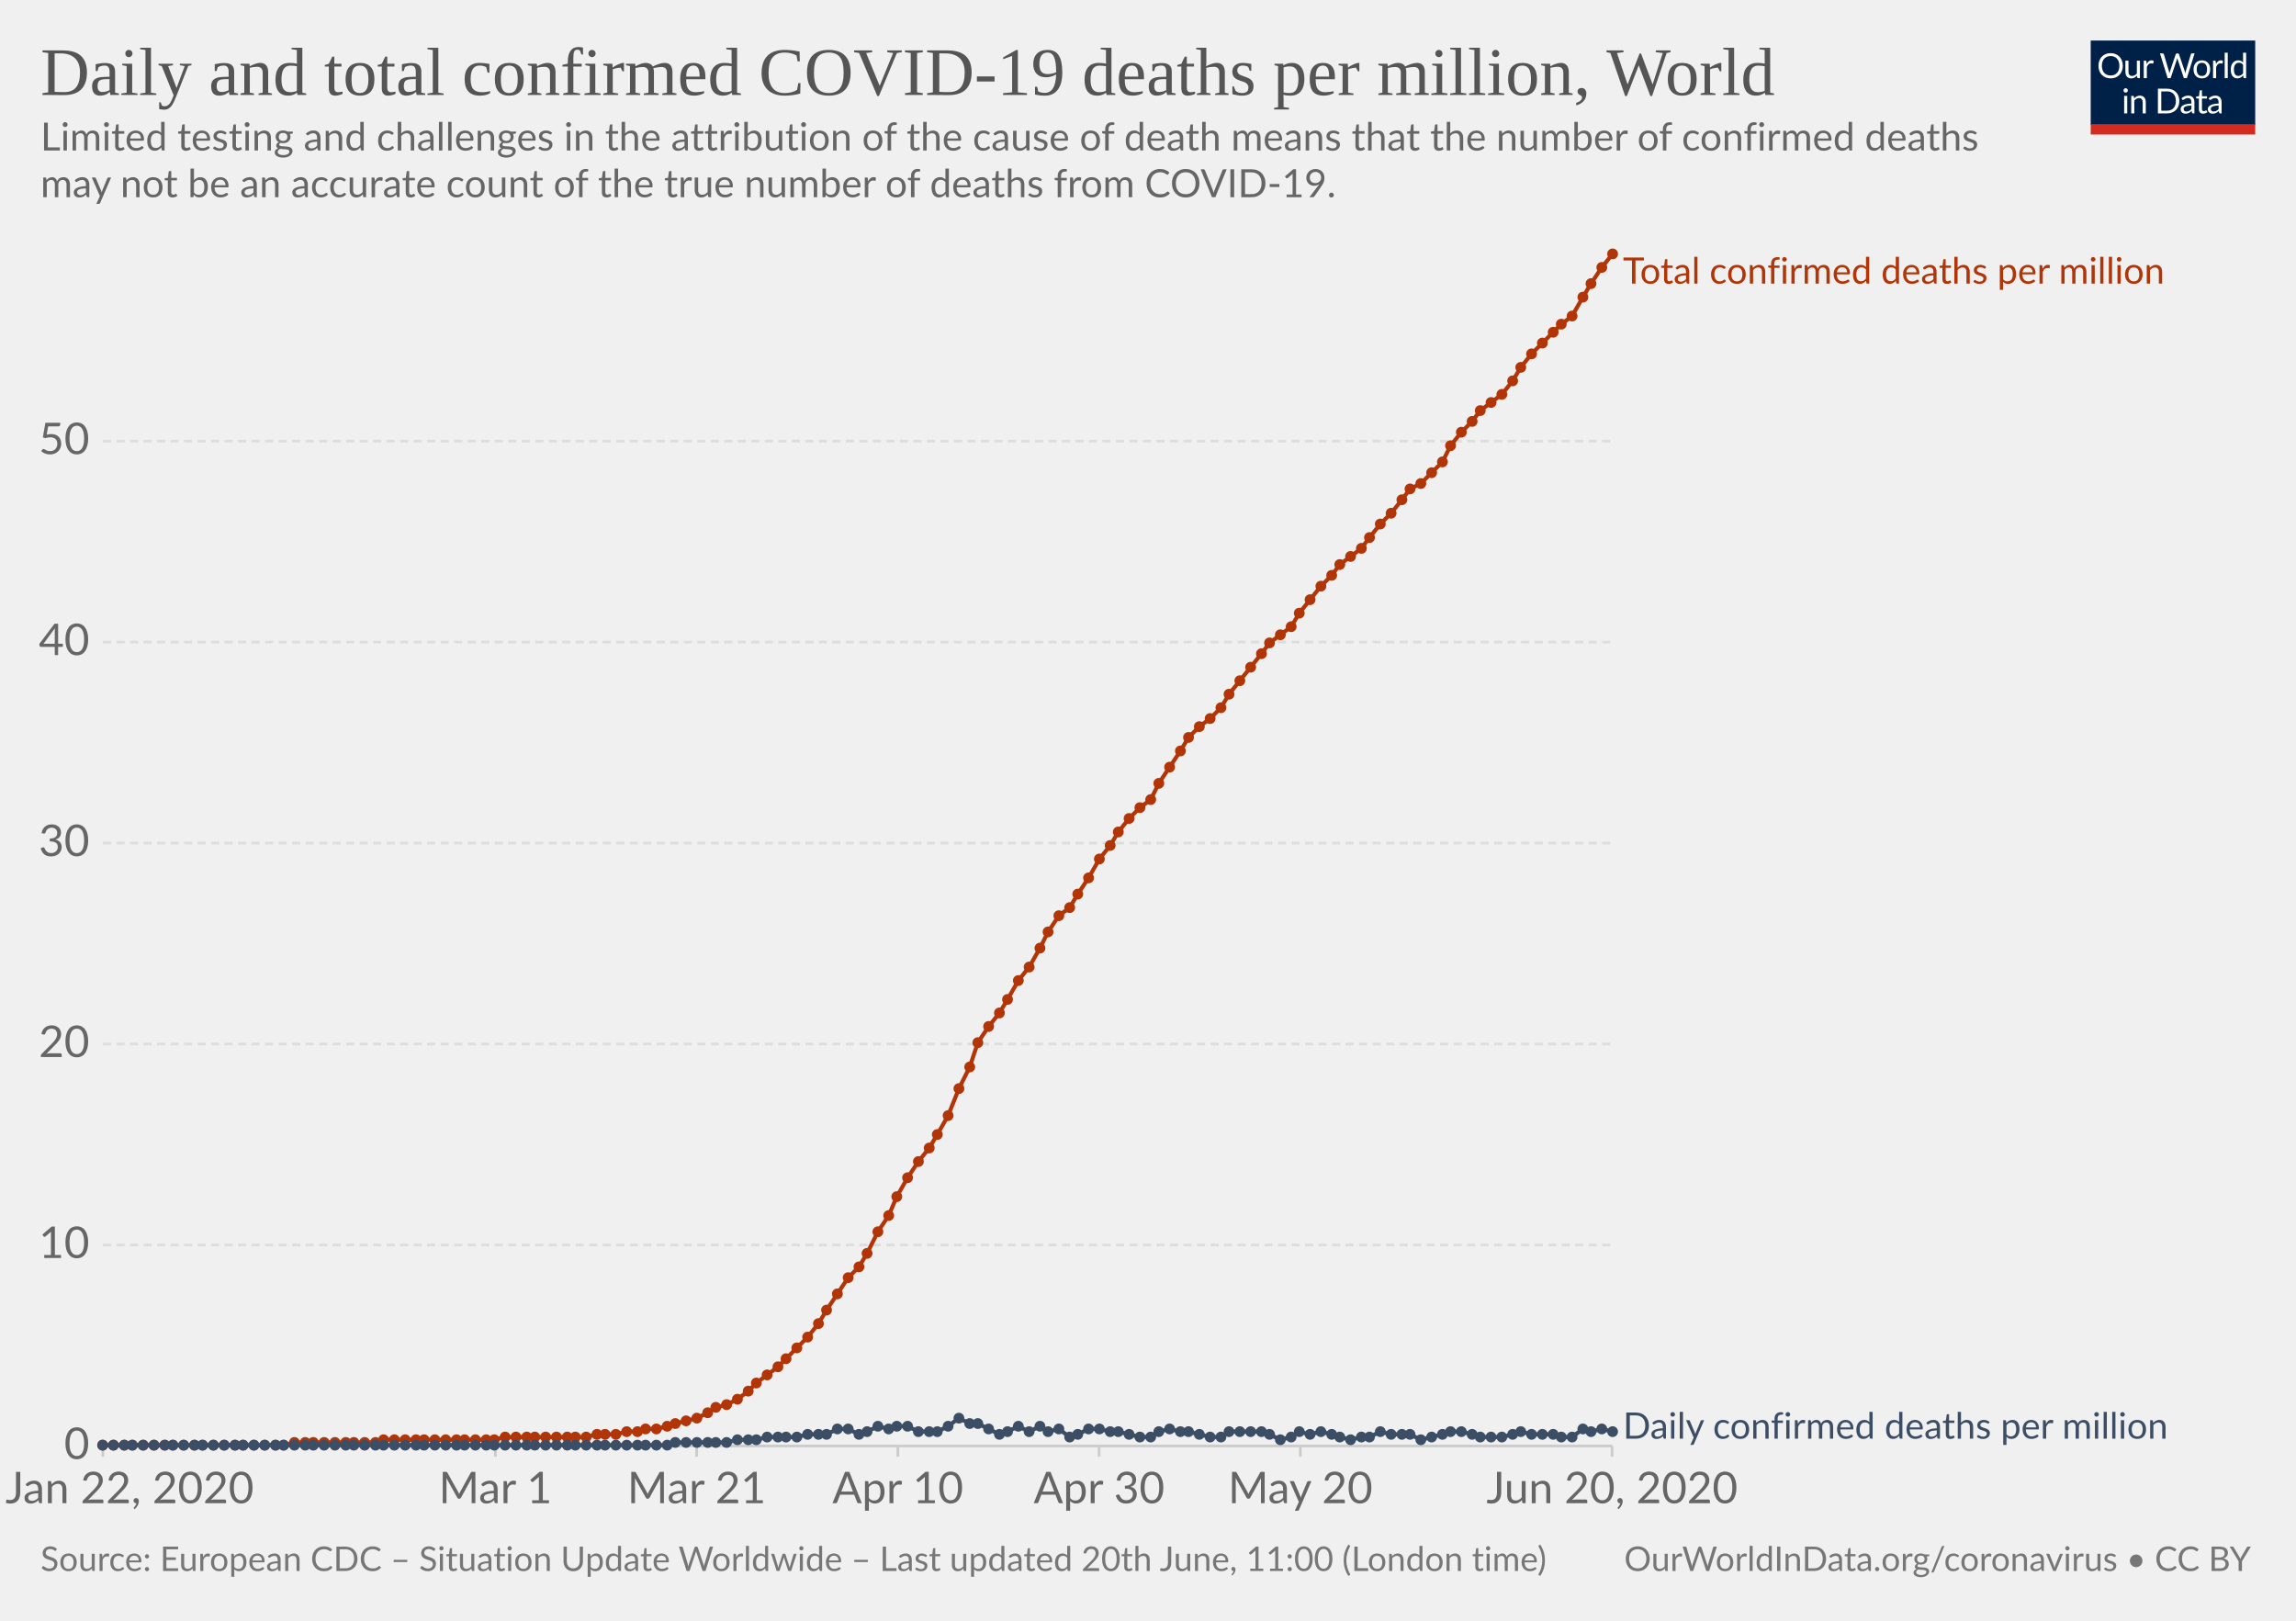
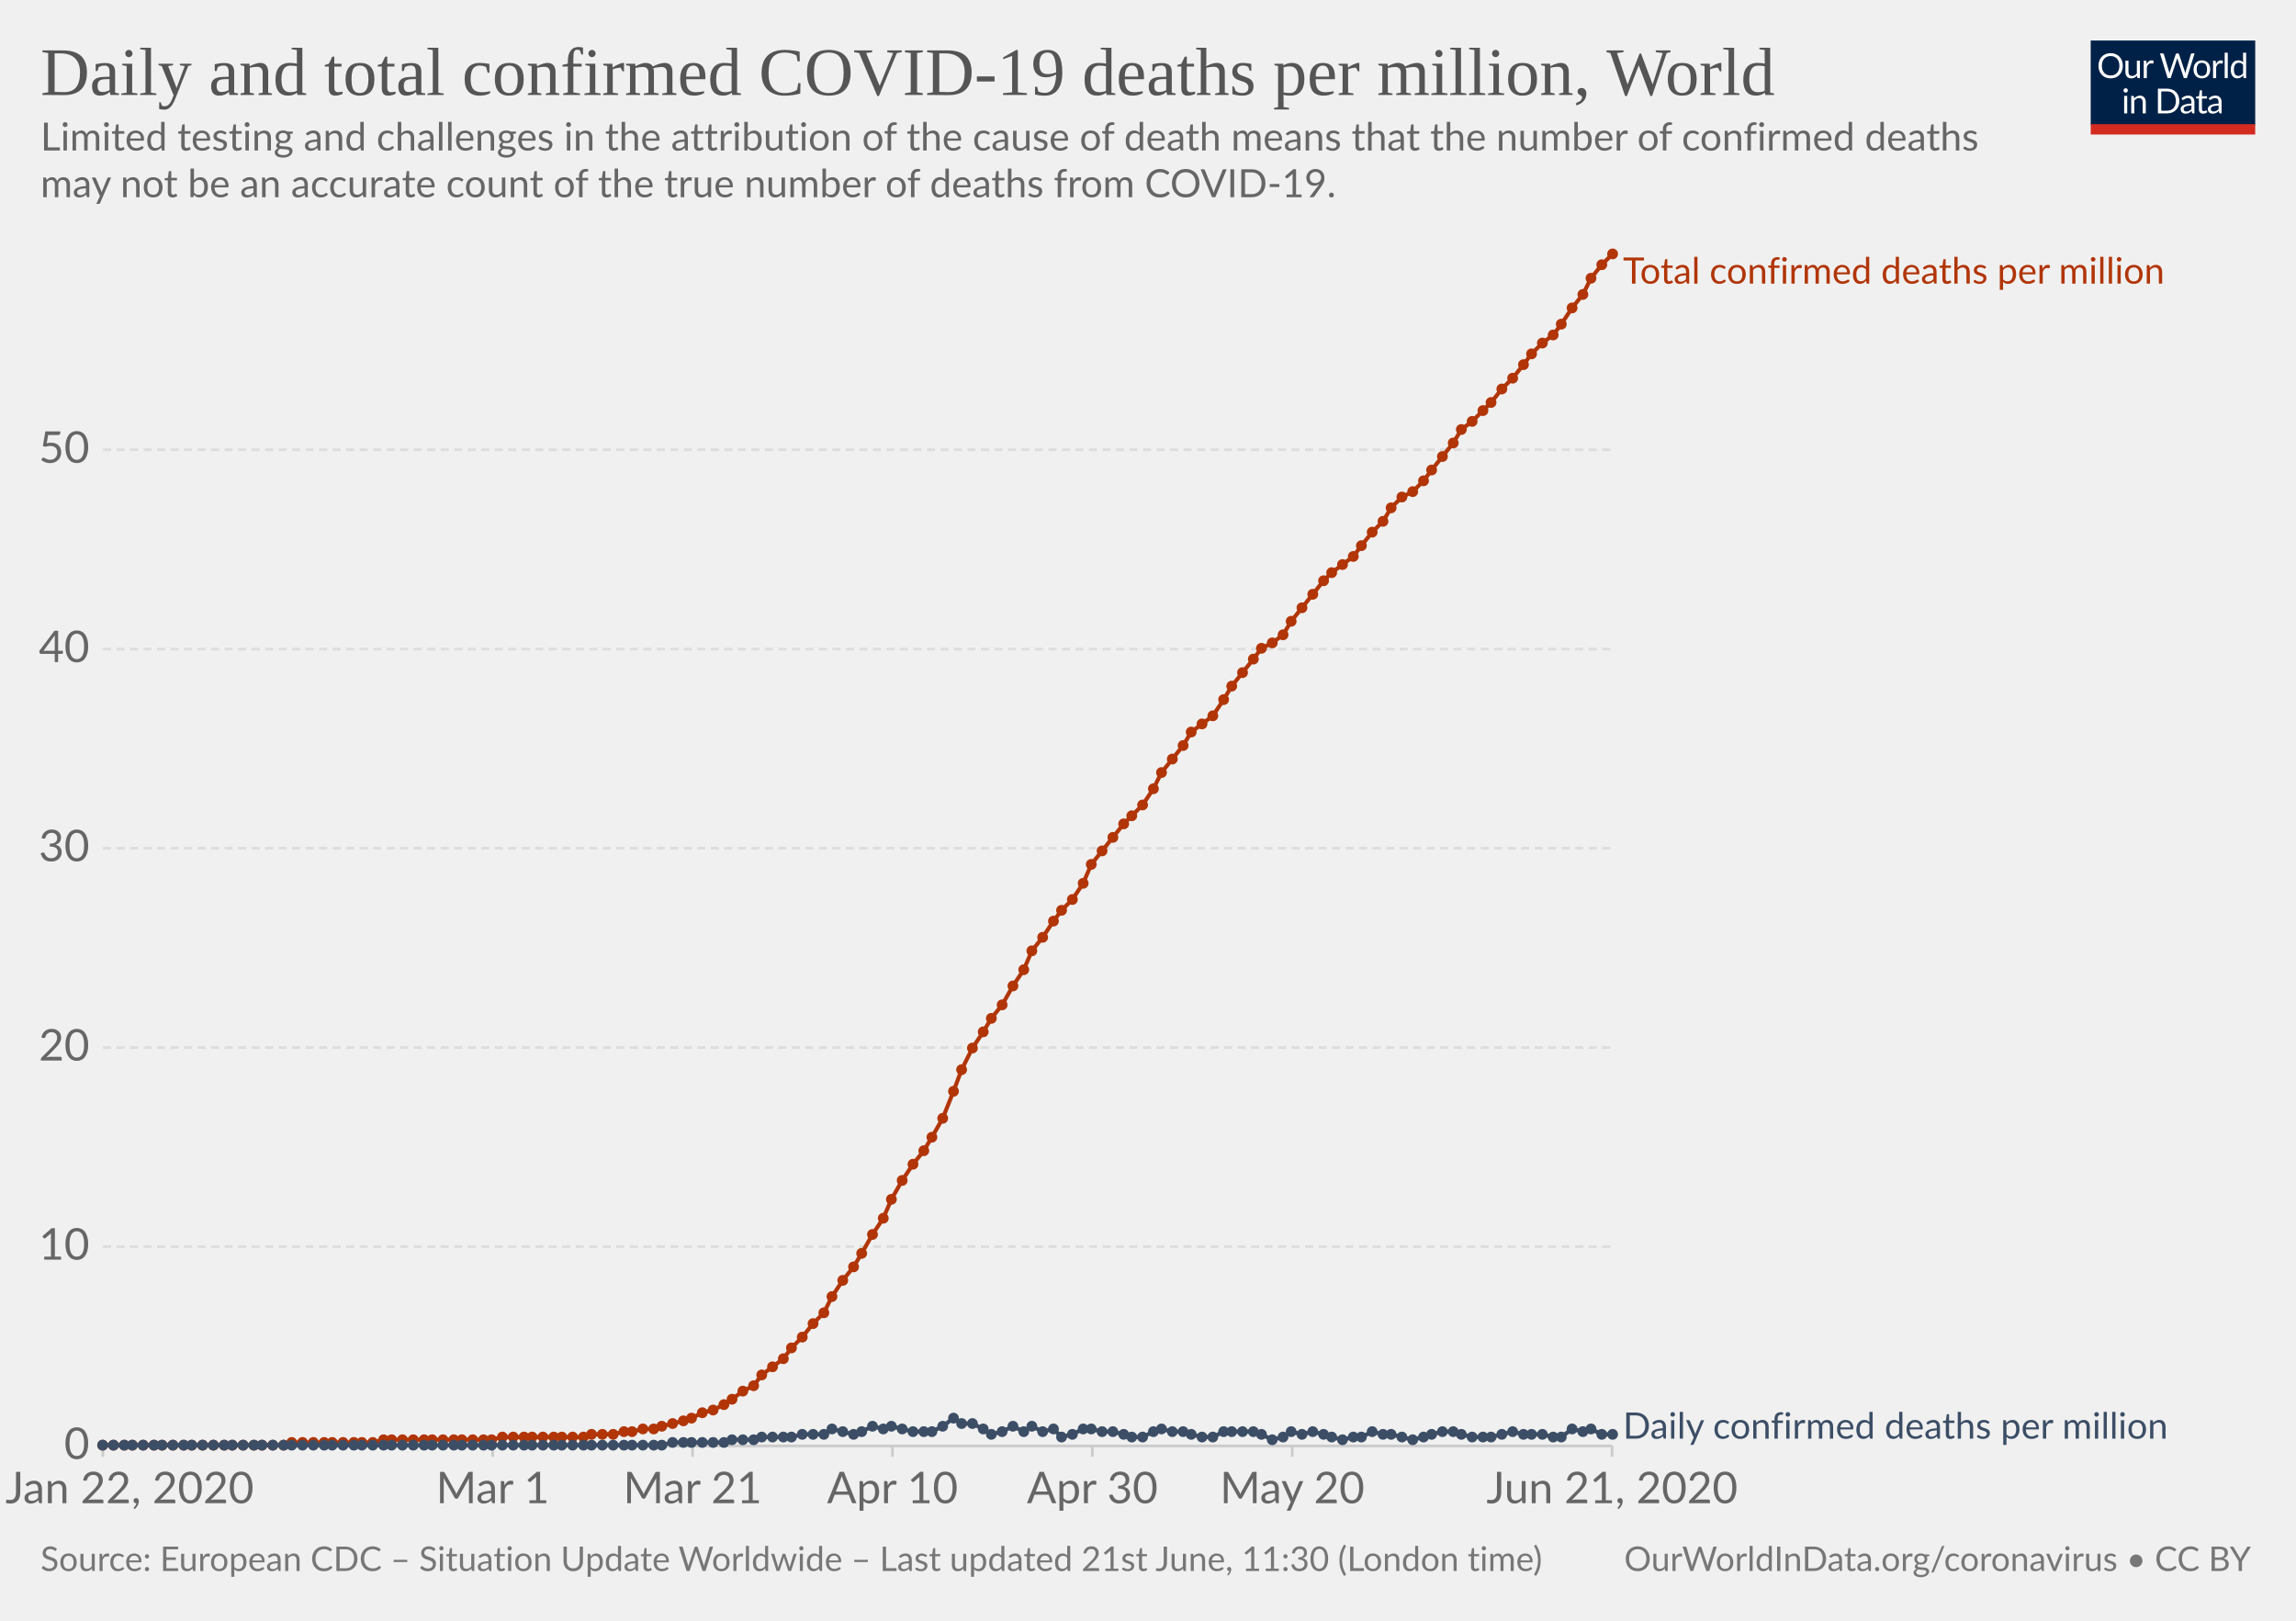
<svg xmlns="http://www.w3.org/2000/svg" version="1.1" style="background-color:#fff;-webkit-font-smoothing:antialiased" width="850" height="600" viewBox="0 0 850 600" font-family="Lato,'Helvetica Neue',Helvetica,Arial,sans-serif" font-size="18" text-rendering="optimizeLegibility">
  <g class="HeaderView">
    <g transform="matrix(.29 0 0 .29 774 15)">
      <svg width="210" height="120" viewBox="0 0 210 120" fill="none">
        <g clip-path="url(#clip0)">
          <path d="M0 0h210v107.89H0V0z" fill="#002147" />
          <path d="M40.98 32.25c0 2.36-.38 4.53-1.12 6.51a14.26 14.26 0 01-8.1 8.4c-1.9.78-4.02 1.17-6.34 1.17a16.6 16.6 0 01-6.33-1.17 14.31 14.31 0 01-8.08-8.4 18.29 18.29 0 01-1.12-6.51c0-2.36.38-4.53 1.12-6.5a14.32 14.32 0 018.07-8.44c1.92-.8 4.03-1.19 6.34-1.19 2.32 0 4.43.4 6.34 1.19 1.92.8 3.56 1.9 4.93 3.34a14.87 14.87 0 013.17 5.1 18.1 18.1 0 011.12 6.5zm-4.38 0c0-1.94-.26-3.68-.8-5.22a10.91 10.91 0 00-2.24-3.89 9.68 9.68 0 00-3.52-2.46 11.95 11.95 0 00-4.62-.86c-1.68 0-3.21.28-4.6.86a9.88 9.88 0 00-3.54 2.46 10.91 10.91 0 00-2.24 3.9c-.53 1.53-.8 3.27-.8 5.2 0 1.94.27 3.68.8 5.22a11.17 11.17 0 002.24 3.9 10.01 10.01 0 003.55 2.44c1.38.56 2.9.83 4.6.83 1.7 0 3.24-.27 4.61-.83a9.8 9.8 0 003.52-2.44 11.17 11.17 0 002.25-3.9c.53-1.54.8-3.28.8-5.21zm26.22-6.54V48H60.5c-.56 0-.9-.27-1.05-.81l-.31-2.4a12.45 12.45 0 01-3.26 2.6c-1.2.64-2.58.96-4.13.96-1.22 0-2.3-.2-3.24-.6a6.52 6.52 0 01-2.33-1.7 7.37 7.37 0 01-1.43-2.67c-.3-1.04-.46-2.2-.46-3.45V25.7h3.91v14.22c0 1.68.38 2.99 1.15 3.91.77.93 1.96 1.39 3.54 1.39 1.16 0 2.24-.27 3.23-.82a10.42 10.42 0 002.8-2.28V25.7h3.91zm8.61 4.47a9.94 9.94 0 012.6-3.56 5.64 5.64 0 013.76-1.3c.47 0 .92.05 1.34.15.44.1.83.27 1.17.49l-.3 2.92c-.09.37-.3.55-.66.55-.2 0-.5-.04-.9-.13a6.21 6.21 0 00-3.24.18c-.54.2-1.03.5-1.47.92-.42.4-.81.9-1.17 1.5-.33.58-.64 1.26-.92 2.02V48H67.7V25.71h2.25c.42 0 .72.08.88.25.16.16.27.44.33.83l.26 3.39zm61.16-13.7L122.75 48h-3.82l-7.99-24.05a21.95 21.95 0 01-.42-1.58 38.36 38.36 0 01-.44 1.58L102.05 48h-3.83L88.4 16.47h3.54c.38 0 .7.1.95.29.26.2.43.43.5.73l6.52 21.9c.1.4.2.83.28 1.28.1.46.2.94.29 1.46l.3-1.46c.12-.47.25-.9.38-1.27l7.41-21.91c.1-.25.26-.48.51-.69.27-.22.58-.33.95-.33h1.23c.38 0 .69.1.92.29.24.2.41.43.53.73l7.4 21.9a28.4 28.4 0 01.68 2.62 29.52 29.52 0 01.52-2.61l6.54-21.91c.07-.27.23-.5.48-.7.27-.21.58-.32.95-.32h3.32zm9.35 8.88c1.63 0 3.1.27 4.4.82a9.43 9.43 0 015.46 5.94c.5 1.4.74 2.98.74 4.73 0 1.76-.25 3.34-.74 4.75a9.43 9.43 0 01-5.46 5.92c-1.3.52-2.77.79-4.4.79-1.64 0-3.12-.27-4.44-.8a9.42 9.42 0 01-3.35-2.3c-.92-1-1.63-2.2-2.13-3.61-.49-1.41-.73-3-.73-4.75s.24-3.33.73-4.73c.5-1.43 1.2-2.64 2.13-3.63a9.4 9.4 0 013.35-2.31c1.32-.55 2.8-.82 4.44-.82zm0 19.89c2.2 0 3.84-.73 4.93-2.2 1.08-1.48 1.63-3.54 1.63-6.18 0-2.66-.55-4.72-1.63-6.2-1.09-1.49-2.73-2.23-4.93-2.23-1.12 0-2.09.2-2.93.57a5.7 5.7 0 00-2.06 1.65 7.5 7.5 0 00-1.24 2.67c-.26 1.04-.4 2.22-.4 3.54 0 2.64.55 4.7 1.64 6.18 1.1 1.47 2.76 2.2 4.99 2.2zm17.97-15.07a9.94 9.94 0 012.6-3.56 5.64 5.64 0 013.76-1.3c.47 0 .91.05 1.34.15.44.1.83.27 1.16.49l-.28 2.92c-.09.37-.31.55-.66.55-.2 0-.5-.04-.9-.13a6.2 6.2 0 00-3.24.18c-.54.2-1.03.5-1.47.92-.43.4-.82.9-1.17 1.5a13.1 13.1 0 00-.92 2.02V48h-3.94V25.71h2.24c.43 0 .72.08.88.25.17.16.28.44.33.83l.27 3.39zm15.04-14.59V48h-3.92V15.6h3.92zm19.55 15.43a6.22 6.22 0 00-2.38-2.05 6.7 6.7 0 00-2.86-.6c-2.07 0-3.66.75-4.77 2.23-1.12 1.48-1.68 3.6-1.68 6.33 0 1.46.13 2.7.38 3.74a7.29 7.29 0 001.1 2.56 4.35 4.35 0 001.78 1.45c.7.3 1.5.46 2.4.46 1.29 0 2.41-.3 3.36-.88a9.6 9.6 0 002.67-2.49V31.02zm3.91-15.43V48h-2.33c-.56 0-.9-.27-1.06-.81l-.35-2.71a12.13 12.13 0 01-3.25 2.77 8.28 8.28 0 01-4.23 1.06 7.31 7.31 0 01-6.14-2.9c-.73-.96-1.3-2.15-1.69-3.57a18.35 18.35 0 01.07-9.48 11.29 11.29 0 011.89-3.7 8.7 8.7 0 017.06-3.34 7.96 7.96 0 016.12 2.62V15.59h3.91zM46.61 70.71V93H42.7V70.71h3.91zm.84-7c0 .39-.08.75-.24 1.09a2.81 2.81 0 01-1.52 1.47 2.67 2.67 0 01-2.16 0 2.9 2.9 0 01-1.45-1.47 2.67 2.67 0 010-2.16c.15-.35.35-.65.6-.9.25-.27.53-.47.85-.62a2.67 2.67 0 012.16 0c.35.15.65.35.9.62.27.25.47.55.62.9.16.34.24.7.24 1.08zm7.97 10.24c.49-.54 1-1.04 1.54-1.48a9.85 9.85 0 013.66-1.84 8.96 8.96 0 015.43.35c.94.4 1.72.97 2.33 1.71a7.36 7.36 0 011.43 2.67c.32 1.04.49 2.19.49 3.45V93h-3.94V78.81c0-1.69-.4-3-1.17-3.92-.76-.93-1.93-1.4-3.5-1.4a6.6 6.6 0 00-3.25.83c-1 .56-1.92 1.31-2.77 2.27V93h-3.94V70.71h2.35c.56 0 .9.28 1.04.82l.3 2.42zm57.7 3.3c0 2.36-.37 4.5-1.11 6.44a14.3 14.3 0 01-3.17 4.98 14.1 14.1 0 01-4.93 3.2c-1.9.76-4.02 1.13-6.33 1.13H85.8V61.47h11.77c2.31 0 4.42.39 6.33 1.15a13.8 13.8 0 018.1 8.18 17.75 17.75 0 011.12 6.45zm-4.37 0c0-1.94-.26-3.67-.8-5.2a10.94 10.94 0 00-2.23-3.87 9.57 9.57 0 00-3.53-2.42 12.23 12.23 0 00-4.61-.83h-7.5v24.62h7.5c1.7 0 3.24-.28 4.61-.84a9.7 9.7 0 003.53-2.4 10.94 10.94 0 002.24-3.87c.53-1.53.8-3.26.8-5.2zm19.8 5.72c-1.8.06-3.34.2-4.62.44-1.26.22-2.3.51-3.1.88-.8.36-1.37.8-1.74 1.3-.35.5-.53 1.05-.53 1.67 0 .58.1 1.1.3 1.52a3 3 0 00.76 1.05c.34.27.73.46 1.17.6.45.11.94.17 1.45.17a7.28 7.28 0 003.5-.81 11.95 11.95 0 002.82-2.2v-4.62zm-12.65-9.11a12.73 12.73 0 013.98-2.66c1.43-.59 3-.88 4.73-.88 1.25 0 2.36.2 3.33.61a6.81 6.81 0 013.94 4.38c.33 1.04.5 2.19.5 3.43V93h-1.74a1.8 1.8 0 01-.88-.18c-.2-.13-.36-.38-.48-.74l-.44-2.12c-.59.55-1.16 1.03-1.72 1.46a9.48 9.48 0 01-3.74 1.7c-.69.15-1.46.23-2.3.23-.87 0-1.69-.12-2.45-.35a5.34 5.34 0 01-3.34-2.93 6.64 6.64 0 01-.49-2.64c0-.88.25-1.72.73-2.53a6.33 6.33 0 012.35-2.17c1.09-.63 2.5-1.15 4.25-1.54 1.75-.41 3.89-.65 6.42-.7v-1.75c0-1.73-.37-3.03-1.12-3.91-.75-.9-1.84-1.34-3.28-1.34-.97 0-1.78.12-2.44.37-.64.23-1.2.5-1.7.81l-1.23.82c-.33.23-.67.35-1 .35-.27 0-.5-.07-.69-.2a2.1 2.1 0 01-.48-.53l-.7-1.25zm27.67 19.5c-1.76 0-3.12-.5-4.07-1.48-.94-.98-1.41-2.4-1.41-4.25V74h-2.68a.9.9 0 01-.6-.2c-.16-.14-.24-.36-.24-.66v-1.56l3.65-.46.9-6.89a.9.9 0 01.29-.52.88.88 0 01.62-.22H142v7.67h6.44V74H142v13.38c0 .94.22 1.63.68 2.09.45.45 1.04.68 1.76.68a3.21 3.21 0 001.85-.53l.55-.35c.16-.12.3-.18.41-.18.2 0 .4.13.55.38l1.15 1.87a7.45 7.45 0 01-2.44 1.5c-.96.35-1.94.52-2.95.52zm19.68-10.4c-1.8.07-3.34.21-4.62.45-1.26.22-2.3.51-3.1.88-.8.36-1.37.8-1.74 1.3-.35.5-.53 1.05-.53 1.67 0 .58.1 1.1.3 1.52.18.42.44.77.76 1.05.34.27.73.46 1.17.6.45.11.94.17 1.45.17a7.3 7.3 0 003.5-.81 12.04 12.04 0 002.82-2.2v-4.62zm-12.65-9.1a12.72 12.72 0 013.99-2.66c1.42-.59 3-.88 4.72-.88 1.25 0 2.36.2 3.33.61a6.81 6.81 0 013.94 4.38c.33 1.04.5 2.19.5 3.43V93h-1.74a1.8 1.8 0 01-.88-.18c-.2-.13-.36-.38-.48-.74l-.44-2.12c-.59.55-1.16 1.03-1.72 1.46a9.48 9.48 0 01-3.74 1.7c-.69.15-1.46.23-2.3.23-.87 0-1.69-.12-2.45-.35a5.33 5.33 0 01-3.34-2.93 6.62 6.62 0 01-.49-2.64c0-.88.25-1.72.73-2.53a6.33 6.33 0 012.35-2.17c1.09-.63 2.5-1.15 4.25-1.54a31.2 31.2 0 016.42-.7v-1.75c0-1.73-.37-3.03-1.12-3.91-.75-.9-1.84-1.34-3.28-1.34-.97 0-1.78.12-2.44.37-.64.23-1.2.5-1.7.81-.46.3-.87.57-1.22.82-.34.23-.68.35-1.02.35-.26 0-.49-.07-.68-.2a1.88 1.88 0 01-.48-.53l-.7-1.25z" fill="#fff" />
          <path fill="#D42B21" d="M0 106.79h210V120H0z" />
        </g>
        <defs>
          <clipPath id="clip0">
            <path fill="#fff" d="M0 0h210v120H0z" />
          </clipPath>
        </defs>
      </svg>
    </g>
    <a href="https://ourworldindata.org/grapher/total-daily-covid-deaths-per-million" target="_blank" font-family="&quot;Playfair Display&quot;,Georgia,&quot;Times New Roman&quot;,serif">
      <text font-size="25.2" x="15" y="35.2" fill="#555">
        <tspan x="15" y="35.16">Daily and total confirmed COVID-19 deaths per million, World</tspan>
      </text>
    </a>
    <text font-size="14.4" x="15" y="55.7" fill="#666">
      <tspan x="15" y="55.72">Limited testing and challenges in the attribution of the cause of death means that the number of confirmed deaths</tspan>
      <tspan x="15" y="73">may not be an accurate count of the true number of deaths from COVID-19.</tspan>
    </text>
  </g>
  <g class="LineChart">
    <defs>
      <clipPath id="a">
        <path d="M28.14 0h830v924.6h-830z" />
      </clipPath>
    </defs>
    <g class="AxisBoxView">
      <g class="HorizontalAxis">
-         <path stroke="#ccc" d="M38.1 535.3v4M183.4 535.3v4M257.9 535.3v4M332.4 535.3v4M406.9 535.3v4M481.4 535.3v4M596.8 535.3v4" />
+         <path stroke="#ccc" d="M38.1 535.3v4M182.4 535.3v4M256.4 535.3v4M330.4 535.3v4M404.4 535.3v4M478.4 535.3v4M596.8 535.3v4" />
        <text x="48" y="556.5" fill="#666" text-anchor="middle" font-size="16.2">Jan 22, 2020</text>
-         <text x="183.4" y="556.5" fill="#666" text-anchor="middle" font-size="16.2">Mar 1</text>
-         <text x="257.9" y="556.5" fill="#666" text-anchor="middle" font-size="16.2">Mar 21</text>
-         <text x="332.4" y="556.5" fill="#666" text-anchor="middle" font-size="16.2">Apr 10</text>
-         <text x="406.9" y="556.5" fill="#666" text-anchor="middle" font-size="16.2">Apr 30</text>
-         <text x="481.4" y="556.5" fill="#666" text-anchor="middle" font-size="16.2">May 20</text>
-         <text x="596.8" y="556.5" fill="#666" text-anchor="middle" font-size="16.2">Jun 20, 2020</text>
+         <text x="182.4" y="556.5" fill="#666" text-anchor="middle" font-size="16.2">Mar 1</text>
+         <text x="256.4" y="556.5" fill="#666" text-anchor="middle" font-size="16.2">Mar 21</text>
+         <text x="330.4" y="556.5" fill="#666" text-anchor="middle" font-size="16.2">Apr 10</text>
+         <text x="404.4" y="556.5" fill="#666" text-anchor="middle" font-size="16.2">Apr 30</text>
+         <text x="478.4" y="556.5" fill="#666" text-anchor="middle" font-size="16.2">May 20</text>
+         <text x="596.8" y="556.5" fill="#666" text-anchor="middle" font-size="16.2">Jun 21, 2020</text>
      </g>
      <g class="VerticalAxis" fill="#666" dominant-baseline="middle" text-anchor="end" font-size="16.2">
        <text x="33.14" y="535.3">0</text>
-         <text x="33.14" y="460.9">10</text>
-         <text x="33.14" y="386.5">20</text>
-         <text x="33.14" y="312.1">30</text>
-         <text x="33.14" y="237.7">40</text>
-         <text x="33.14" y="163.3">50</text>
+         <text x="33.14" y="461.5">10</text>
+         <text x="33.14" y="387.8">20</text>
+         <text x="33.14" y="314">30</text>
+         <text x="33.14" y="240.3">40</text>
+         <text x="33.14" y="166.5">50</text>
      </g>
      <g class="AxisGridLines">
        <path stroke="#ccc" d="M38.14 535.3h558.69" />
-         <path stroke="#ddd" stroke-dasharray="3,2" d="M38.14 460.9h558.69M38.14 386.5h558.69M38.14 312.1h558.69M38.14 237.7h558.69M38.14 163.3h558.69" />
+         <path stroke="#ddd" stroke-dasharray="3,2" d="M38.14 461.5h558.69M38.14 387.8h558.69M38.14 314h558.69M38.14 240.3h558.69M38.14 166.5h558.69" />
      </g>
    </g>
    <g clip-path="url(#a)">
      <g class="HeightedLegend" cursor="default">
        <g class="legendMark">
          <text font-size="13.5" x="600.8" y="105" fill="#B13507">
            <tspan x="600.83" y="105">Total confirmed deaths per million</tspan>
          </text>
        </g>
        <g class="legendMark">
          <text font-size="13.5" x="600.8" y="532.6" fill="#3C4E66">
            <tspan x="600.83" y="532.6">Daily confirmed deaths per million</tspan>
          </text>
        </g>
      </g>
      <g class="Lines">
        <g class="key-World_0">
-           <path stroke="#B13507" stroke-linecap="round" d="M38 535h67l4-1h30l3-1h41l4-1h30l4-1h7l4-1h4l3-1h4l4-1 3-1 4-1 4-1 4-2 3-2 4-1 4-2 4-3 3-3 4-3 4-3 3-3 4-4 4-4 4-5 3-5 4-6 4-6 4-4 3-5 4-8 4-6 3-7 4-7 4-6 4-5 3-5 4-7 4-10 4-8 3-9 4-6 4-5 3-5 4-7 4-5 4-7 3-6 4-6 4-3 3-5 4-6 4-7 4-5 3-5 4-5 4-4 4-3 3-6 4-6 4-6 3-5 4-4 4-3 4-4 3-5 4-5 4-5 4-5 3-4 4-3 4-3 3-5 4-5 4-5 4-4 3-4 4-3 4-3 3-4 4-5 4-4 4-5 3-4 4-2 4-4 4-4 3-6 4-5 4-4 3-4 4-3 4-3 4-5 3-5 4-5 4-4 4-4 3-3 4-3 4-7 3-5 4-6 4-5" fill="none" stroke-width="1.5" />
+           <path stroke="#B13507" stroke-linecap="round" d="M38 535h67l3-1h30l4-1h40l4-1h30l3-1h8l4-1h3l4-1h4l3-1 4-1 4-1 3-1 4-2 4-1 4-2 3-2 4-3 4-2 3-4 4-3 4-3 3-4 4-4 4-5 4-4 3-6 4-6 4-5 3-5 4-7 4-6 3-7 4-7 4-6 4-5 3-5 4-7 4-10 3-8 4-8 4-6 3-5 4-5 4-7 4-6 3-7 4-5 4-6 3-4 4-4 4-6 3-7 4-5 4-5 4-5 3-3 4-4 4-6 3-6 4-5 4-5 3-5 4-3 4-3 4-6 3-5 4-5 4-5 3-4 4-2 4-3 3-5 4-5 4-5 4-5 3-3 4-3 4-3 3-4 4-5 4-4 3-5 4-4 4-2 4-4 3-4 4-5 4-5 3-5 4-3 4-4 3-3 4-5 4-4 4-5 3-4 4-4 4-3 3-4 4-6 4-5 3-6 4-5 4-4" fill="none" stroke-width="1.5" />
          <g fill="#B13507">
            <circle cx="38" cy="535" r="2" />
            <circle cx="42" cy="535" r="2" />
            <circle cx="46" cy="535" r="2" />
            <circle cx="49" cy="535" r="2" />
            <circle cx="53" cy="535" r="2" />
            <circle cx="57" cy="535" r="2" />
-             <circle cx="61" cy="535" r="2" />
+             <circle cx="60" cy="535" r="2" />
            <circle cx="64" cy="535" r="2" />
            <circle cx="68" cy="535" r="2" />
-             <circle cx="72" cy="535" r="2" />
+             <circle cx="71" cy="535" r="2" />
            <circle cx="75" cy="535" r="2" />
            <circle cx="79" cy="535" r="2" />
            <circle cx="83" cy="535" r="2" />
-             <circle cx="87" cy="535" r="2" />
+             <circle cx="86" cy="535" r="2" />
            <circle cx="90" cy="535" r="2" />
            <circle cx="94" cy="535" r="2" />
-             <circle cx="98" cy="535" r="2" />
-             <circle cx="102" cy="535" r="2" />
+             <circle cx="97" cy="535" r="2" />
+             <circle cx="101" cy="535" r="2" />
            <circle cx="105" cy="535" r="2" />
-             <circle cx="109" cy="534" r="2" />
-             <circle cx="113" cy="534" r="2" />
+             <circle cx="108" cy="534" r="2" />
+             <circle cx="112" cy="534" r="2" />
            <circle cx="116" cy="534" r="2" />
            <circle cx="120" cy="534" r="2" />
-             <circle cx="124" cy="534" r="2" />
-             <circle cx="128" cy="534" r="2" />
+             <circle cx="123" cy="534" r="2" />
+             <circle cx="127" cy="534" r="2" />
            <circle cx="131" cy="534" r="2" />
-             <circle cx="135" cy="534" r="2" />
-             <circle cx="139" cy="534" r="2" />
+             <circle cx="134" cy="534" r="2" />
+             <circle cx="138" cy="534" r="2" />
            <circle cx="142" cy="533" r="2" />
-             <circle cx="146" cy="533" r="2" />
-             <circle cx="150" cy="533" r="2" />
-             <circle cx="154" cy="533" r="2" />
+             <circle cx="145" cy="533" r="2" />
+             <circle cx="149" cy="533" r="2" />
+             <circle cx="153" cy="533" r="2" />
            <circle cx="157" cy="533" r="2" />
-             <circle cx="161" cy="533" r="2" />
-             <circle cx="165" cy="533" r="2" />
-             <circle cx="169" cy="533" r="2" />
-             <circle cx="172" cy="533" r="2" />
-             <circle cx="176" cy="533" r="2" />
-             <circle cx="180" cy="533" r="2" />
-             <circle cx="183" cy="533" r="2" />
-             <circle cx="187" cy="532" r="2" />
-             <circle cx="191" cy="532" r="2" />
-             <circle cx="195" cy="532" r="2" />
-             <circle cx="198" cy="532" r="2" />
-             <circle cx="202" cy="532" r="2" />
-             <circle cx="206" cy="532" r="2" />
-             <circle cx="210" cy="532" r="2" />
-             <circle cx="213" cy="532" r="2" />
-             <circle cx="217" cy="532" r="2" />
-             <circle cx="221" cy="531" r="2" />
-             <circle cx="224" cy="531" r="2" />
-             <circle cx="228" cy="531" r="2" />
-             <circle cx="232" cy="530" r="2" />
-             <circle cx="236" cy="530" r="2" />
-             <circle cx="239" cy="529" r="2" />
-             <circle cx="243" cy="529" r="2" />
-             <circle cx="247" cy="528" r="2" />
-             <circle cx="250" cy="527" r="2" />
-             <circle cx="254" cy="526" r="2" />
-             <circle cx="258" cy="525" r="2" />
-             <circle cx="262" cy="523" r="2" />
-             <circle cx="265" cy="521" r="2" />
-             <circle cx="269" cy="520" r="2" />
-             <circle cx="273" cy="518" r="2" />
-             <circle cx="277" cy="515" r="2" />
-             <circle cx="280" cy="512" r="2" />
-             <circle cx="284" cy="509" r="2" />
-             <circle cx="288" cy="506" r="2" />
-             <circle cx="291" cy="503" r="2" />
-             <circle cx="295" cy="499" r="2" />
-             <circle cx="299" cy="495" r="2" />
-             <circle cx="303" cy="490" r="2" />
-             <circle cx="306" cy="485" r="2" />
-             <circle cx="310" cy="479" r="2" />
-             <circle cx="314" cy="473" r="2" />
-             <circle cx="318" cy="469" r="2" />
-             <circle cx="321" cy="464" r="2" />
-             <circle cx="325" cy="456" r="2" />
-             <circle cx="329" cy="450" r="2" />
-             <circle cx="332" cy="443" r="2" />
-             <circle cx="336" cy="436" r="2" />
-             <circle cx="340" cy="430" r="2" />
-             <circle cx="344" cy="425" r="2" />
-             <circle cx="347" cy="420" r="2" />
-             <circle cx="351" cy="413" r="2" />
-             <circle cx="355" cy="403" r="2" />
-             <circle cx="359" cy="395" r="2" />
-             <circle cx="362" cy="386" r="2" />
-             <circle cx="366" cy="380" r="2" />
-             <circle cx="370" cy="375" r="2" />
-             <circle cx="373" cy="370" r="2" />
-             <circle cx="377" cy="363" r="2" />
-             <circle cx="381" cy="358" r="2" />
-             <circle cx="385" cy="351" r="2" />
-             <circle cx="388" cy="345" r="2" />
-             <circle cx="392" cy="339" r="2" />
-             <circle cx="396" cy="336" r="2" />
-             <circle cx="399" cy="331" r="2" />
-             <circle cx="403" cy="325" r="2" />
-             <circle cx="407" cy="318" r="2" />
-             <circle cx="411" cy="313" r="2" />
-             <circle cx="414" cy="308" r="2" />
-             <circle cx="418" cy="303" r="2" />
-             <circle cx="422" cy="299" r="2" />
-             <circle cx="426" cy="296" r="2" />
-             <circle cx="429" cy="290" r="2" />
-             <circle cx="433" cy="284" r="2" />
-             <circle cx="437" cy="278" r="2" />
-             <circle cx="440" cy="273" r="2" />
-             <circle cx="444" cy="269" r="2" />
-             <circle cx="448" cy="266" r="2" />
-             <circle cx="452" cy="262" r="2" />
-             <circle cx="455" cy="257" r="2" />
-             <circle cx="459" cy="252" r="2" />
-             <circle cx="463" cy="247" r="2" />
-             <circle cx="467" cy="242" r="2" />
-             <circle cx="470" cy="238" r="2" />
-             <circle cx="474" cy="235" r="2" />
-             <circle cx="478" cy="232" r="2" />
-             <circle cx="481" cy="227" r="2" />
-             <circle cx="485" cy="222" r="2" />
-             <circle cx="489" cy="217" r="2" />
-             <circle cx="493" cy="213" r="2" />
-             <circle cx="496" cy="209" r="2" />
-             <circle cx="500" cy="206" r="2" />
-             <circle cx="504" cy="203" r="2" />
-             <circle cx="507" cy="199" r="2" />
-             <circle cx="511" cy="194" r="2" />
-             <circle cx="515" cy="190" r="2" />
-             <circle cx="519" cy="185" r="2" />
-             <circle cx="522" cy="181" r="2" />
-             <circle cx="526" cy="179" r="2" />
-             <circle cx="530" cy="175" r="2" />
-             <circle cx="534" cy="171" r="2" />
-             <circle cx="537" cy="165" r="2" />
-             <circle cx="541" cy="160" r="2" />
+             <circle cx="160" cy="533" r="2" />
+             <circle cx="164" cy="533" r="2" />
+             <circle cx="168" cy="533" r="2" />
+             <circle cx="171" cy="533" r="2" />
+             <circle cx="175" cy="533" r="2" />
+             <circle cx="179" cy="533" r="2" />
+             <circle cx="182" cy="533" r="2" />
+             <circle cx="186" cy="532" r="2" />
+             <circle cx="190" cy="532" r="2" />
+             <circle cx="194" cy="532" r="2" />
+             <circle cx="197" cy="532" r="2" />
+             <circle cx="201" cy="532" r="2" />
+             <circle cx="205" cy="532" r="2" />
+             <circle cx="208" cy="532" r="2" />
+             <circle cx="212" cy="532" r="2" />
+             <circle cx="216" cy="532" r="2" />
+             <circle cx="219" cy="531" r="2" />
+             <circle cx="223" cy="531" r="2" />
+             <circle cx="227" cy="531" r="2" />
+             <circle cx="231" cy="530" r="2" />
+             <circle cx="234" cy="530" r="2" />
+             <circle cx="238" cy="529" r="2" />
+             <circle cx="242" cy="529" r="2" />
+             <circle cx="245" cy="528" r="2" />
+             <circle cx="249" cy="527" r="2" />
+             <circle cx="253" cy="526" r="2" />
+             <circle cx="256" cy="525" r="2" />
+             <circle cx="260" cy="523" r="2" />
+             <circle cx="264" cy="522" r="2" />
+             <circle cx="268" cy="520" r="2" />
+             <circle cx="271" cy="518" r="2" />
+             <circle cx="275" cy="515" r="2" />
+             <circle cx="279" cy="513" r="2" />
+             <circle cx="282" cy="509" r="2" />
+             <circle cx="286" cy="506" r="2" />
+             <circle cx="290" cy="503" r="2" />
+             <circle cx="293" cy="499" r="2" />
+             <circle cx="297" cy="495" r="2" />
+             <circle cx="301" cy="490" r="2" />
+             <circle cx="305" cy="486" r="2" />
+             <circle cx="308" cy="480" r="2" />
+             <circle cx="312" cy="474" r="2" />
+             <circle cx="316" cy="469" r="2" />
+             <circle cx="319" cy="464" r="2" />
+             <circle cx="323" cy="457" r="2" />
+             <circle cx="327" cy="451" r="2" />
+             <circle cx="330" cy="444" r="2" />
+             <circle cx="334" cy="437" r="2" />
+             <circle cx="338" cy="431" r="2" />
+             <circle cx="342" cy="426" r="2" />
+             <circle cx="345" cy="421" r="2" />
+             <circle cx="349" cy="414" r="2" />
+             <circle cx="353" cy="404" r="2" />
+             <circle cx="356" cy="396" r="2" />
+             <circle cx="360" cy="388" r="2" />
+             <circle cx="364" cy="382" r="2" />
+             <circle cx="367" cy="377" r="2" />
+             <circle cx="371" cy="372" r="2" />
+             <circle cx="375" cy="365" r="2" />
+             <circle cx="379" cy="359" r="2" />
+             <circle cx="382" cy="352" r="2" />
+             <circle cx="386" cy="347" r="2" />
+             <circle cx="390" cy="341" r="2" />
+             <circle cx="393" cy="337" r="2" />
+             <circle cx="397" cy="333" r="2" />
+             <circle cx="401" cy="327" r="2" />
+             <circle cx="404" cy="320" r="2" />
+             <circle cx="408" cy="315" r="2" />
+             <circle cx="412" cy="310" r="2" />
+             <circle cx="416" cy="305" r="2" />
+             <circle cx="419" cy="302" r="2" />
+             <circle cx="423" cy="298" r="2" />
+             <circle cx="427" cy="292" r="2" />
+             <circle cx="430" cy="286" r="2" />
+             <circle cx="434" cy="281" r="2" />
+             <circle cx="438" cy="276" r="2" />
+             <circle cx="441" cy="271" r="2" />
+             <circle cx="445" cy="268" r="2" />
+             <circle cx="449" cy="265" r="2" />
+             <circle cx="453" cy="259" r="2" />
+             <circle cx="456" cy="254" r="2" />
+             <circle cx="460" cy="249" r="2" />
+             <circle cx="464" cy="244" r="2" />
+             <circle cx="467" cy="240" r="2" />
+             <circle cx="471" cy="238" r="2" />
+             <circle cx="475" cy="235" r="2" />
+             <circle cx="478" cy="230" r="2" />
+             <circle cx="482" cy="225" r="2" />
+             <circle cx="486" cy="220" r="2" />
+             <circle cx="490" cy="215" r="2" />
+             <circle cx="493" cy="212" r="2" />
+             <circle cx="497" cy="209" r="2" />
+             <circle cx="501" cy="206" r="2" />
+             <circle cx="504" cy="202" r="2" />
+             <circle cx="508" cy="197" r="2" />
+             <circle cx="512" cy="193" r="2" />
+             <circle cx="515" cy="188" r="2" />
+             <circle cx="519" cy="184" r="2" />
+             <circle cx="523" cy="182" r="2" />
+             <circle cx="527" cy="178" r="2" />
+             <circle cx="530" cy="174" r="2" />
+             <circle cx="534" cy="169" r="2" />
+             <circle cx="538" cy="164" r="2" />
+             <circle cx="541" cy="159" r="2" />
            <circle cx="545" cy="156" r="2" />
-             <circle cx="548" cy="152" r="2" />
+             <circle cx="549" cy="152" r="2" />
            <circle cx="552" cy="149" r="2" />
-             <circle cx="556" cy="146" r="2" />
-             <circle cx="560" cy="141" r="2" />
-             <circle cx="563" cy="136" r="2" />
+             <circle cx="556" cy="144" r="2" />
+             <circle cx="560" cy="140" r="2" />
+             <circle cx="564" cy="135" r="2" />
            <circle cx="567" cy="131" r="2" />
            <circle cx="571" cy="127" r="2" />
-             <circle cx="575" cy="123" r="2" />
+             <circle cx="575" cy="124" r="2" />
            <circle cx="578" cy="120" r="2" />
-             <circle cx="582" cy="117" r="2" />
-             <circle cx="586" cy="110" r="2" />
-             <circle cx="589" cy="105" r="2" />
-             <circle cx="593" cy="99" r="2" />
+             <circle cx="582" cy="114" r="2" />
+             <circle cx="586" cy="109" r="2" />
+             <circle cx="589" cy="103" r="2" />
+             <circle cx="593" cy="98" r="2" />
            <circle cx="597" cy="94" r="2" />
          </g>
        </g>
        <g class="key-World_1">
-           <path stroke="#3C4E66" stroke-linecap="round" d="M38 535h209l3-1h19l4-1h7l4-1h11l4-1h7l4-2h4l4 2 3-1 4-2 4 1 3-1h4l4 2h7l4-2 4-3 4 2h3l4 2 4 2 3-1 4-2 4 2 4-2 3 2 4-1 4 3 3-1 4-2h4l4 1h3l4 1 4 1h4l3-2 4-1 4 1h3l4 1 4 1h4l3-2h12l3 1 4 2 4-1 3-2 4 1 4-1 4 1 3 1 4 1 4-1h3l4-2 4 1h7l4 2 4-1 4-1 3-1h4l4 1 3 1h8l4-1 3-1 4 1h8l3 1h4l4-3 3 1 4-1 4 1" fill="none" stroke-width="1.5" />
+           <path stroke="#3C4E66" stroke-linecap="round" d="M38 535h207l4-1h19l3-1h8l3-1h11l4-1h8l3-2 4 1 4 1 3-1 4-2 4 1 3-1 4 1 4 1h7l4-2 4-3 3 2h4l4 2 3 2 4-1 4-2 4 2 3-2 4 2 4-1 3 3 4-1 4-2h3l4 1h4l4 1 3 1h4l4-2 3-1 4 1h4l3 1 4 1h4l4-2h11l3 1 4 2 4-1 3-2 4 1 4-1 4 1 3 1 4 1 4-1h3l4-2 4 1h3l4 1 4 1 4-1 3-1 4-1h4l3 1 4 1h7l4-1 4-1 4 1h7l4 1h3l4-3 4 1 3-1 4 2h4" fill="none" stroke-width="1.5" />
          <g fill="#3C4E66">
            <circle cx="38" cy="535" r="2" />
            <circle cx="42" cy="535" r="2" />
            <circle cx="46" cy="535" r="2" />
            <circle cx="49" cy="535" r="2" />
            <circle cx="53" cy="535" r="2" />
            <circle cx="57" cy="535" r="2" />
-             <circle cx="61" cy="535" r="2" />
+             <circle cx="60" cy="535" r="2" />
            <circle cx="64" cy="535" r="2" />
            <circle cx="68" cy="535" r="2" />
-             <circle cx="72" cy="535" r="2" />
+             <circle cx="71" cy="535" r="2" />
            <circle cx="75" cy="535" r="2" />
            <circle cx="79" cy="535" r="2" />
            <circle cx="83" cy="535" r="2" />
-             <circle cx="87" cy="535" r="2" />
+             <circle cx="86" cy="535" r="2" />
            <circle cx="90" cy="535" r="2" />
            <circle cx="94" cy="535" r="2" />
-             <circle cx="98" cy="535" r="2" />
-             <circle cx="102" cy="535" r="2" />
+             <circle cx="97" cy="535" r="2" />
+             <circle cx="101" cy="535" r="2" />
            <circle cx="105" cy="535" r="2" />
-             <circle cx="109" cy="535" r="2" />
-             <circle cx="113" cy="535" r="2" />
+             <circle cx="108" cy="535" r="2" />
+             <circle cx="112" cy="535" r="2" />
            <circle cx="116" cy="535" r="2" />
            <circle cx="120" cy="535" r="2" />
-             <circle cx="124" cy="535" r="2" />
-             <circle cx="128" cy="535" r="2" />
+             <circle cx="123" cy="535" r="2" />
+             <circle cx="127" cy="535" r="2" />
            <circle cx="131" cy="535" r="2" />
-             <circle cx="135" cy="535" r="2" />
-             <circle cx="139" cy="535" r="2" />
+             <circle cx="134" cy="535" r="2" />
+             <circle cx="138" cy="535" r="2" />
            <circle cx="142" cy="535" r="2" />
-             <circle cx="146" cy="535" r="2" />
-             <circle cx="150" cy="535" r="2" />
-             <circle cx="154" cy="535" r="2" />
+             <circle cx="145" cy="535" r="2" />
+             <circle cx="149" cy="535" r="2" />
+             <circle cx="153" cy="535" r="2" />
            <circle cx="157" cy="535" r="2" />
-             <circle cx="161" cy="535" r="2" />
-             <circle cx="165" cy="535" r="2" />
-             <circle cx="169" cy="535" r="2" />
-             <circle cx="172" cy="535" r="2" />
-             <circle cx="176" cy="535" r="2" />
-             <circle cx="180" cy="535" r="2" />
-             <circle cx="183" cy="535" r="2" />
-             <circle cx="187" cy="535" r="2" />
-             <circle cx="191" cy="535" r="2" />
-             <circle cx="195" cy="535" r="2" />
-             <circle cx="198" cy="535" r="2" />
-             <circle cx="202" cy="535" r="2" />
-             <circle cx="206" cy="535" r="2" />
-             <circle cx="210" cy="535" r="2" />
-             <circle cx="213" cy="535" r="2" />
-             <circle cx="217" cy="535" r="2" />
-             <circle cx="221" cy="535" r="2" />
-             <circle cx="224" cy="535" r="2" />
-             <circle cx="228" cy="535" r="2" />
-             <circle cx="232" cy="535" r="2" />
-             <circle cx="236" cy="535" r="2" />
-             <circle cx="239" cy="535" r="2" />
-             <circle cx="243" cy="535" r="2" />
-             <circle cx="247" cy="535" r="2" />
-             <circle cx="250" cy="534" r="2" />
-             <circle cx="254" cy="534" r="2" />
-             <circle cx="258" cy="534" r="2" />
-             <circle cx="262" cy="534" r="2" />
-             <circle cx="265" cy="534" r="2" />
-             <circle cx="269" cy="534" r="2" />
-             <circle cx="273" cy="533" r="2" />
-             <circle cx="277" cy="533" r="2" />
-             <circle cx="280" cy="533" r="2" />
-             <circle cx="284" cy="532" r="2" />
-             <circle cx="288" cy="532" r="2" />
-             <circle cx="291" cy="532" r="2" />
-             <circle cx="295" cy="532" r="2" />
-             <circle cx="299" cy="531" r="2" />
-             <circle cx="303" cy="531" r="2" />
-             <circle cx="306" cy="531" r="2" />
-             <circle cx="310" cy="529" r="2" />
-             <circle cx="314" cy="529" r="2" />
-             <circle cx="318" cy="531" r="2" />
-             <circle cx="321" cy="530" r="2" />
-             <circle cx="325" cy="528" r="2" />
-             <circle cx="329" cy="529" r="2" />
-             <circle cx="332" cy="528" r="2" />
-             <circle cx="336" cy="528" r="2" />
-             <circle cx="340" cy="530" r="2" />
-             <circle cx="344" cy="530" r="2" />
-             <circle cx="347" cy="530" r="2" />
-             <circle cx="351" cy="528" r="2" />
-             <circle cx="355" cy="525" r="2" />
-             <circle cx="359" cy="527" r="2" />
-             <circle cx="362" cy="527" r="2" />
-             <circle cx="366" cy="529" r="2" />
-             <circle cx="370" cy="531" r="2" />
-             <circle cx="373" cy="530" r="2" />
-             <circle cx="377" cy="528" r="2" />
-             <circle cx="381" cy="530" r="2" />
-             <circle cx="385" cy="528" r="2" />
-             <circle cx="388" cy="530" r="2" />
-             <circle cx="392" cy="529" r="2" />
-             <circle cx="396" cy="532" r="2" />
-             <circle cx="399" cy="531" r="2" />
-             <circle cx="403" cy="529" r="2" />
-             <circle cx="407" cy="529" r="2" />
-             <circle cx="411" cy="530" r="2" />
-             <circle cx="414" cy="530" r="2" />
-             <circle cx="418" cy="531" r="2" />
-             <circle cx="422" cy="532" r="2" />
-             <circle cx="426" cy="532" r="2" />
-             <circle cx="429" cy="530" r="2" />
-             <circle cx="433" cy="529" r="2" />
-             <circle cx="437" cy="530" r="2" />
-             <circle cx="440" cy="530" r="2" />
-             <circle cx="444" cy="531" r="2" />
-             <circle cx="448" cy="532" r="2" />
-             <circle cx="452" cy="532" r="2" />
-             <circle cx="455" cy="530" r="2" />
-             <circle cx="459" cy="530" r="2" />
-             <circle cx="463" cy="530" r="2" />
-             <circle cx="467" cy="530" r="2" />
-             <circle cx="470" cy="531" r="2" />
-             <circle cx="474" cy="533" r="2" />
-             <circle cx="478" cy="532" r="2" />
-             <circle cx="481" cy="530" r="2" />
-             <circle cx="485" cy="531" r="2" />
-             <circle cx="489" cy="530" r="2" />
-             <circle cx="493" cy="531" r="2" />
-             <circle cx="496" cy="532" r="2" />
-             <circle cx="500" cy="533" r="2" />
+             <circle cx="160" cy="535" r="2" />
+             <circle cx="164" cy="535" r="2" />
+             <circle cx="168" cy="535" r="2" />
+             <circle cx="171" cy="535" r="2" />
+             <circle cx="175" cy="535" r="2" />
+             <circle cx="179" cy="535" r="2" />
+             <circle cx="182" cy="535" r="2" />
+             <circle cx="186" cy="535" r="2" />
+             <circle cx="190" cy="535" r="2" />
+             <circle cx="194" cy="535" r="2" />
+             <circle cx="197" cy="535" r="2" />
+             <circle cx="201" cy="535" r="2" />
+             <circle cx="205" cy="535" r="2" />
+             <circle cx="208" cy="535" r="2" />
+             <circle cx="212" cy="535" r="2" />
+             <circle cx="216" cy="535" r="2" />
+             <circle cx="219" cy="535" r="2" />
+             <circle cx="223" cy="535" r="2" />
+             <circle cx="227" cy="535" r="2" />
+             <circle cx="231" cy="535" r="2" />
+             <circle cx="234" cy="535" r="2" />
+             <circle cx="238" cy="535" r="2" />
+             <circle cx="242" cy="535" r="2" />
+             <circle cx="245" cy="535" r="2" />
+             <circle cx="249" cy="534" r="2" />
+             <circle cx="253" cy="534" r="2" />
+             <circle cx="256" cy="534" r="2" />
+             <circle cx="260" cy="534" r="2" />
+             <circle cx="264" cy="534" r="2" />
+             <circle cx="268" cy="534" r="2" />
+             <circle cx="271" cy="533" r="2" />
+             <circle cx="275" cy="533" r="2" />
+             <circle cx="279" cy="533" r="2" />
+             <circle cx="282" cy="532" r="2" />
+             <circle cx="286" cy="532" r="2" />
+             <circle cx="290" cy="532" r="2" />
+             <circle cx="293" cy="532" r="2" />
+             <circle cx="297" cy="531" r="2" />
+             <circle cx="301" cy="531" r="2" />
+             <circle cx="305" cy="531" r="2" />
+             <circle cx="308" cy="529" r="2" />
+             <circle cx="312" cy="530" r="2" />
+             <circle cx="316" cy="531" r="2" />
+             <circle cx="319" cy="530" r="2" />
+             <circle cx="323" cy="528" r="2" />
+             <circle cx="327" cy="529" r="2" />
+             <circle cx="330" cy="528" r="2" />
+             <circle cx="334" cy="529" r="2" />
+             <circle cx="338" cy="530" r="2" />
+             <circle cx="342" cy="530" r="2" />
+             <circle cx="345" cy="530" r="2" />
+             <circle cx="349" cy="528" r="2" />
+             <circle cx="353" cy="525" r="2" />
+             <circle cx="356" cy="527" r="2" />
+             <circle cx="360" cy="527" r="2" />
+             <circle cx="364" cy="529" r="2" />
+             <circle cx="367" cy="531" r="2" />
+             <circle cx="371" cy="530" r="2" />
+             <circle cx="375" cy="528" r="2" />
+             <circle cx="379" cy="530" r="2" />
+             <circle cx="382" cy="528" r="2" />
+             <circle cx="386" cy="530" r="2" />
+             <circle cx="390" cy="529" r="2" />
+             <circle cx="393" cy="532" r="2" />
+             <circle cx="397" cy="531" r="2" />
+             <circle cx="401" cy="529" r="2" />
+             <circle cx="404" cy="529" r="2" />
+             <circle cx="408" cy="530" r="2" />
+             <circle cx="412" cy="530" r="2" />
+             <circle cx="416" cy="531" r="2" />
+             <circle cx="419" cy="532" r="2" />
+             <circle cx="423" cy="532" r="2" />
+             <circle cx="427" cy="530" r="2" />
+             <circle cx="430" cy="529" r="2" />
+             <circle cx="434" cy="530" r="2" />
+             <circle cx="438" cy="530" r="2" />
+             <circle cx="441" cy="531" r="2" />
+             <circle cx="445" cy="532" r="2" />
+             <circle cx="449" cy="532" r="2" />
+             <circle cx="453" cy="530" r="2" />
+             <circle cx="456" cy="530" r="2" />
+             <circle cx="460" cy="530" r="2" />
+             <circle cx="464" cy="530" r="2" />
+             <circle cx="467" cy="531" r="2" />
+             <circle cx="471" cy="533" r="2" />
+             <circle cx="475" cy="532" r="2" />
+             <circle cx="478" cy="530" r="2" />
+             <circle cx="482" cy="531" r="2" />
+             <circle cx="486" cy="530" r="2" />
+             <circle cx="490" cy="531" r="2" />
+             <circle cx="493" cy="532" r="2" />
+             <circle cx="497" cy="533" r="2" />
+             <circle cx="501" cy="532" r="2" />
            <circle cx="504" cy="532" r="2" />
-             <circle cx="507" cy="532" r="2" />
-             <circle cx="511" cy="530" r="2" />
+             <circle cx="508" cy="530" r="2" />
+             <circle cx="512" cy="531" r="2" />
            <circle cx="515" cy="531" r="2" />
-             <circle cx="519" cy="531" r="2" />
-             <circle cx="522" cy="531" r="2" />
-             <circle cx="526" cy="533" r="2" />
-             <circle cx="530" cy="532" r="2" />
-             <circle cx="534" cy="531" r="2" />
-             <circle cx="537" cy="530" r="2" />
-             <circle cx="541" cy="530" r="2" />
-             <circle cx="545" cy="531" r="2" />
-             <circle cx="548" cy="532" r="2" />
+             <circle cx="519" cy="532" r="2" />
+             <circle cx="523" cy="533" r="2" />
+             <circle cx="527" cy="532" r="2" />
+             <circle cx="530" cy="531" r="2" />
+             <circle cx="534" cy="530" r="2" />
+             <circle cx="538" cy="530" r="2" />
+             <circle cx="541" cy="531" r="2" />
+             <circle cx="545" cy="532" r="2" />
+             <circle cx="549" cy="532" r="2" />
            <circle cx="552" cy="532" r="2" />
-             <circle cx="556" cy="532" r="2" />
-             <circle cx="560" cy="531" r="2" />
-             <circle cx="563" cy="530" r="2" />
+             <circle cx="556" cy="531" r="2" />
+             <circle cx="560" cy="530" r="2" />
+             <circle cx="564" cy="531" r="2" />
            <circle cx="567" cy="531" r="2" />
            <circle cx="571" cy="531" r="2" />
-             <circle cx="575" cy="531" r="2" />
+             <circle cx="575" cy="532" r="2" />
            <circle cx="578" cy="532" r="2" />
-             <circle cx="582" cy="532" r="2" />
-             <circle cx="586" cy="529" r="2" />
-             <circle cx="589" cy="530" r="2" />
-             <circle cx="593" cy="529" r="2" />
-             <circle cx="597" cy="530" r="2" />
+             <circle cx="582" cy="529" r="2" />
+             <circle cx="586" cy="530" r="2" />
+             <circle cx="589" cy="529" r="2" />
+             <circle cx="593" cy="531" r="2" />
+             <circle cx="597" cy="531" r="2" />
          </g>
        </g>
      </g>
    </g>
  </g>
  <g class="SourcesFooter" fill="#777">
    <g class="clickable" fill="#777">
      <text font-size="12.6" x="15" y="581.6">
-         <tspan x="15" y="581.58">Source: European CDC – Situation Update Worldwide – Last updated 20th June, 11:00 (London time)</tspan>
+         <tspan x="15" y="581.58">Source: European CDC – Situation Update Worldwide – Last updated 21st June, 11:30 (London time)</tspan>
      </text>
    </g>
    <text font-size="12.6" x="601.3" y="581.6">
      <tspan x="601.27" y="581.58">
        <a target="_blank" href="https://ourworldindata.org/coronavirus" fill="#777">OurWorldInData.org/coronavirus</a> • <a class="cclogo" href="http://creativecommons.org/licenses/by/4.0/deed.en_US" target="_blank" fill="#777">CC BY</a>
      </tspan>
    </text>
  </g>
</svg>
